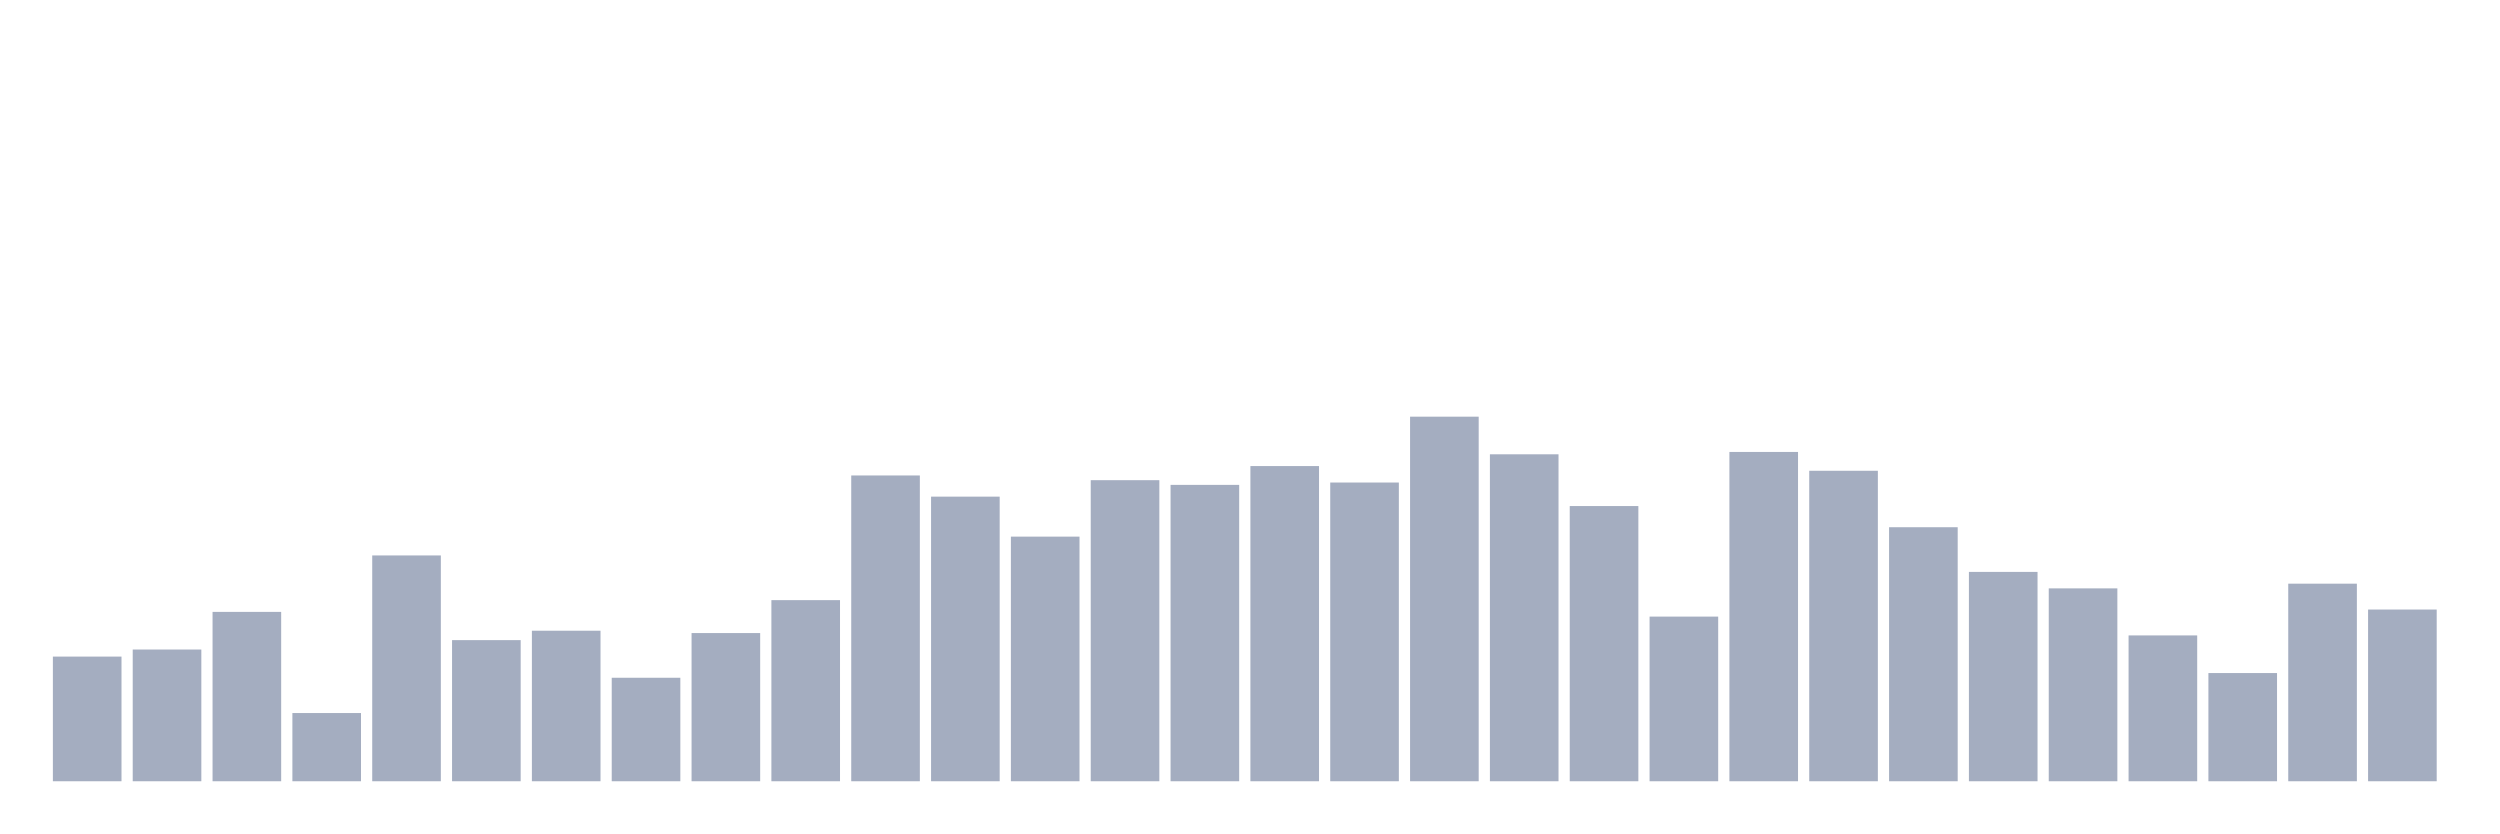
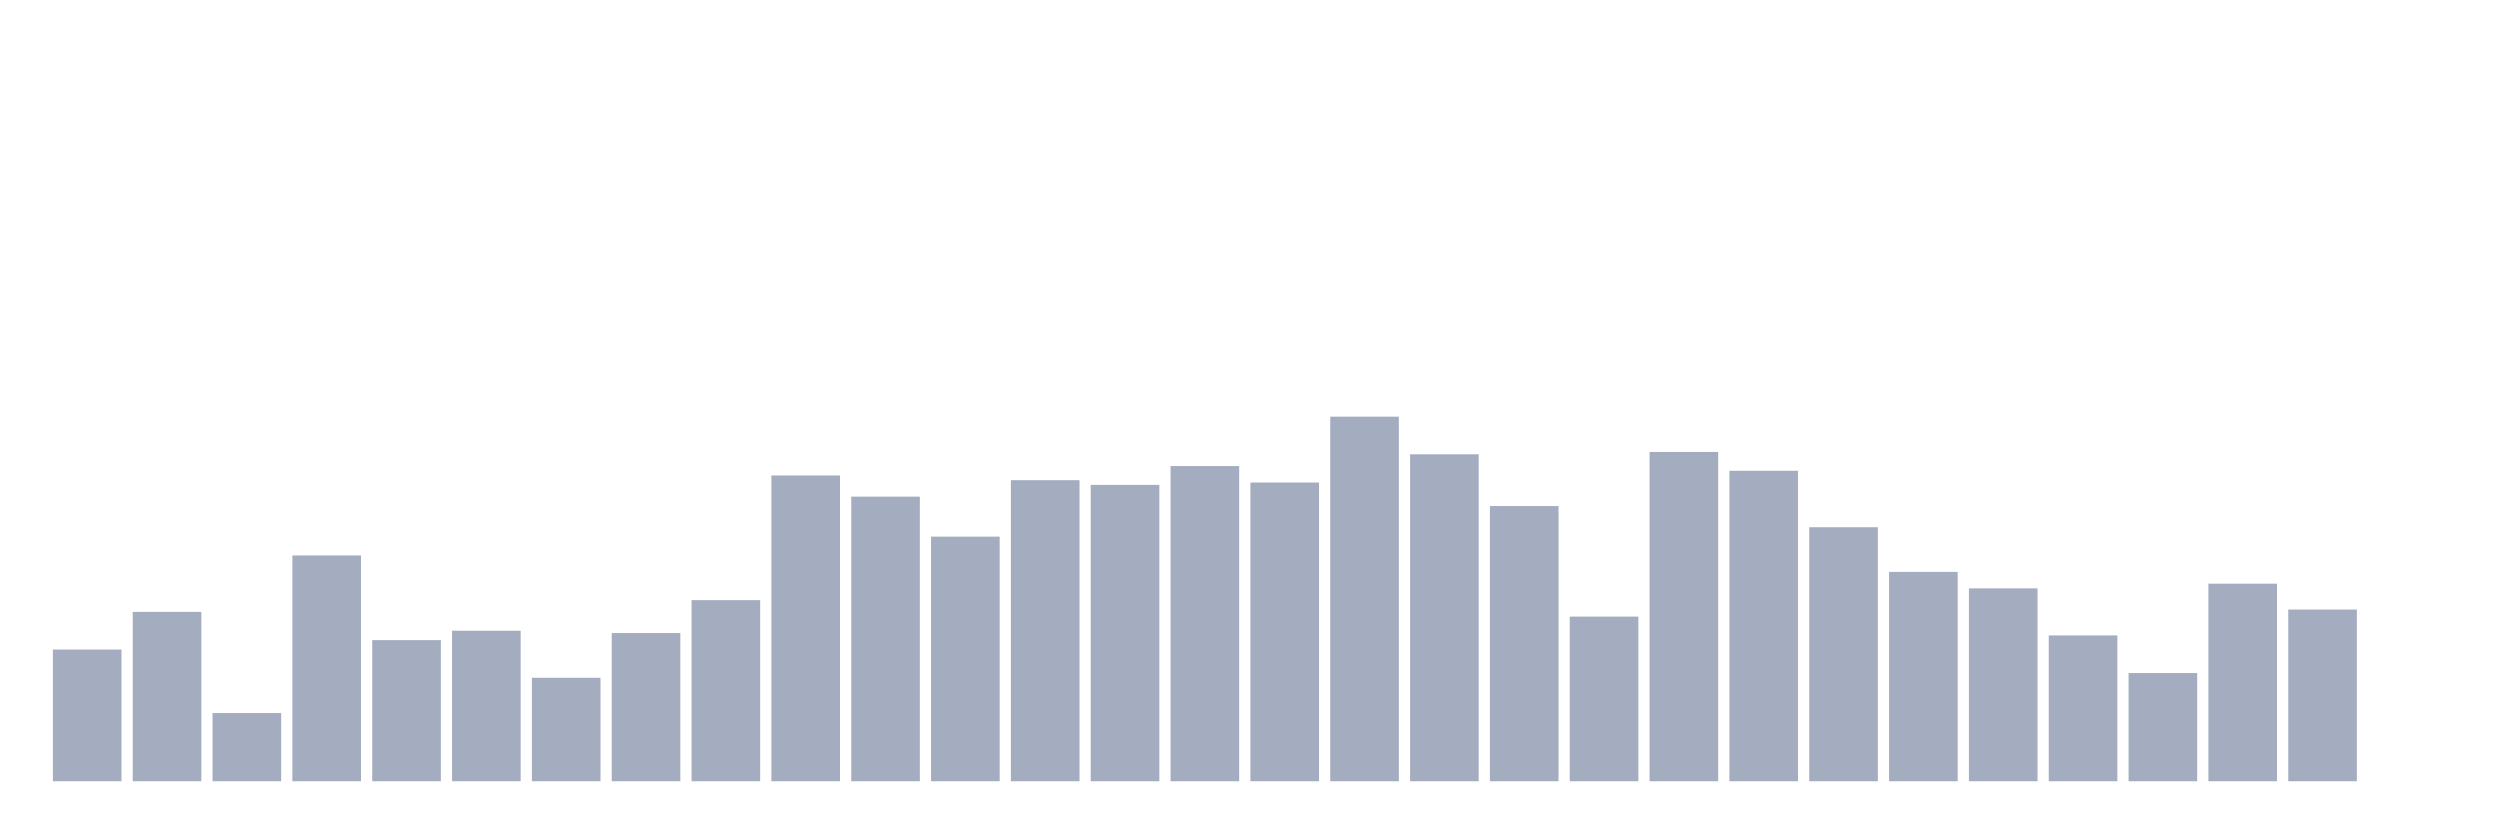
<svg xmlns="http://www.w3.org/2000/svg" viewBox="0 0 480 160">
  <g transform="translate(10,10)">
-     <rect class="bar" x="0.153" width="13.175" y="116.065" height="23.935" fill="rgb(164,173,192)" />
-     <rect class="bar" x="15.482" width="13.175" y="114.71" height="25.29" fill="rgb(164,173,192)" />
-     <rect class="bar" x="30.81" width="13.175" y="107.484" height="32.516" fill="rgb(164,173,192)" />
-     <rect class="bar" x="46.138" width="13.175" y="126.903" height="13.097" fill="rgb(164,173,192)" />
-     <rect class="bar" x="61.466" width="13.175" y="96.645" height="43.355" fill="rgb(164,173,192)" />
-     <rect class="bar" x="76.794" width="13.175" y="112.903" height="27.097" fill="rgb(164,173,192)" />
-     <rect class="bar" x="92.123" width="13.175" y="111.097" height="28.903" fill="rgb(164,173,192)" />
-     <rect class="bar" x="107.451" width="13.175" y="120.129" height="19.871" fill="rgb(164,173,192)" />
-     <rect class="bar" x="122.779" width="13.175" y="111.548" height="28.452" fill="rgb(164,173,192)" />
-     <rect class="bar" x="138.107" width="13.175" y="105.226" height="34.774" fill="rgb(164,173,192)" />
-     <rect class="bar" x="153.436" width="13.175" y="81.29" height="58.71" fill="rgb(164,173,192)" />
-     <rect class="bar" x="168.764" width="13.175" y="85.355" height="54.645" fill="rgb(164,173,192)" />
-     <rect class="bar" x="184.092" width="13.175" y="93.032" height="46.968" fill="rgb(164,173,192)" />
-     <rect class="bar" x="199.42" width="13.175" y="82.194" height="57.806" fill="rgb(164,173,192)" />
-     <rect class="bar" x="214.748" width="13.175" y="83.097" height="56.903" fill="rgb(164,173,192)" />
-     <rect class="bar" x="230.077" width="13.175" y="79.484" height="60.516" fill="rgb(164,173,192)" />
-     <rect class="bar" x="245.405" width="13.175" y="82.645" height="57.355" fill="rgb(164,173,192)" />
-     <rect class="bar" x="260.733" width="13.175" y="70" height="70" fill="rgb(164,173,192)" />
-     <rect class="bar" x="276.061" width="13.175" y="77.226" height="62.774" fill="rgb(164,173,192)" />
-     <rect class="bar" x="291.39" width="13.175" y="87.161" height="52.839" fill="rgb(164,173,192)" />
-     <rect class="bar" x="306.718" width="13.175" y="108.387" height="31.613" fill="rgb(164,173,192)" />
-     <rect class="bar" x="322.046" width="13.175" y="76.774" height="63.226" fill="rgb(164,173,192)" />
-     <rect class="bar" x="337.374" width="13.175" y="80.387" height="59.613" fill="rgb(164,173,192)" />
-     <rect class="bar" x="352.702" width="13.175" y="91.226" height="48.774" fill="rgb(164,173,192)" />
-     <rect class="bar" x="368.031" width="13.175" y="99.806" height="40.194" fill="rgb(164,173,192)" />
-     <rect class="bar" x="383.359" width="13.175" y="102.968" height="37.032" fill="rgb(164,173,192)" />
-     <rect class="bar" x="398.687" width="13.175" y="112" height="28" fill="rgb(164,173,192)" />
-     <rect class="bar" x="414.015" width="13.175" y="119.226" height="20.774" fill="rgb(164,173,192)" />
-     <rect class="bar" x="429.344" width="13.175" y="102.065" height="37.935" fill="rgb(164,173,192)" />
-     <rect class="bar" x="444.672" width="13.175" y="107.032" height="32.968" fill="rgb(164,173,192)" />
+     <rect class="bar" x="0.153" width="13.175" y="114.71" height="25.29" fill="rgb(164,173,192)" />
+     <rect class="bar" x="15.482" width="13.175" y="107.484" height="32.516" fill="rgb(164,173,192)" />
+     <rect class="bar" x="30.81" width="13.175" y="126.903" height="13.097" fill="rgb(164,173,192)" />
+     <rect class="bar" x="46.138" width="13.175" y="96.645" height="43.355" fill="rgb(164,173,192)" />
+     <rect class="bar" x="61.466" width="13.175" y="112.903" height="27.097" fill="rgb(164,173,192)" />
+     <rect class="bar" x="76.794" width="13.175" y="111.097" height="28.903" fill="rgb(164,173,192)" />
+     <rect class="bar" x="92.123" width="13.175" y="120.129" height="19.871" fill="rgb(164,173,192)" />
+     <rect class="bar" x="107.451" width="13.175" y="111.548" height="28.452" fill="rgb(164,173,192)" />
+     <rect class="bar" x="122.779" width="13.175" y="105.226" height="34.774" fill="rgb(164,173,192)" />
+     <rect class="bar" x="138.107" width="13.175" y="81.29" height="58.71" fill="rgb(164,173,192)" />
+     <rect class="bar" x="153.436" width="13.175" y="85.355" height="54.645" fill="rgb(164,173,192)" />
+     <rect class="bar" x="168.764" width="13.175" y="93.032" height="46.968" fill="rgb(164,173,192)" />
+     <rect class="bar" x="184.092" width="13.175" y="82.194" height="57.806" fill="rgb(164,173,192)" />
+     <rect class="bar" x="199.42" width="13.175" y="83.097" height="56.903" fill="rgb(164,173,192)" />
+     <rect class="bar" x="214.748" width="13.175" y="79.484" height="60.516" fill="rgb(164,173,192)" />
+     <rect class="bar" x="230.077" width="13.175" y="82.645" height="57.355" fill="rgb(164,173,192)" />
+     <rect class="bar" x="245.405" width="13.175" y="70" height="70" fill="rgb(164,173,192)" />
+     <rect class="bar" x="260.733" width="13.175" y="77.226" height="62.774" fill="rgb(164,173,192)" />
+     <rect class="bar" x="276.061" width="13.175" y="87.161" height="52.839" fill="rgb(164,173,192)" />
+     <rect class="bar" x="291.39" width="13.175" y="108.387" height="31.613" fill="rgb(164,173,192)" />
+     <rect class="bar" x="306.718" width="13.175" y="76.774" height="63.226" fill="rgb(164,173,192)" />
+     <rect class="bar" x="322.046" width="13.175" y="80.387" height="59.613" fill="rgb(164,173,192)" />
+     <rect class="bar" x="337.374" width="13.175" y="91.226" height="48.774" fill="rgb(164,173,192)" />
+     <rect class="bar" x="352.702" width="13.175" y="99.806" height="40.194" fill="rgb(164,173,192)" />
+     <rect class="bar" x="368.031" width="13.175" y="102.968" height="37.032" fill="rgb(164,173,192)" />
+     <rect class="bar" x="383.359" width="13.175" y="112" height="28" fill="rgb(164,173,192)" />
+     <rect class="bar" x="398.687" width="13.175" y="119.226" height="20.774" fill="rgb(164,173,192)" />
+     <rect class="bar" x="414.015" width="13.175" y="102.065" height="37.935" fill="rgb(164,173,192)" />
+     <rect class="bar" x="429.344" width="13.175" y="107.032" height="32.968" fill="rgb(164,173,192)" />
+     <rect class="bar" x="444.672" width="13.175" y="140" height="0" fill="rgb(164,173,192)" />
  </g>
</svg>
